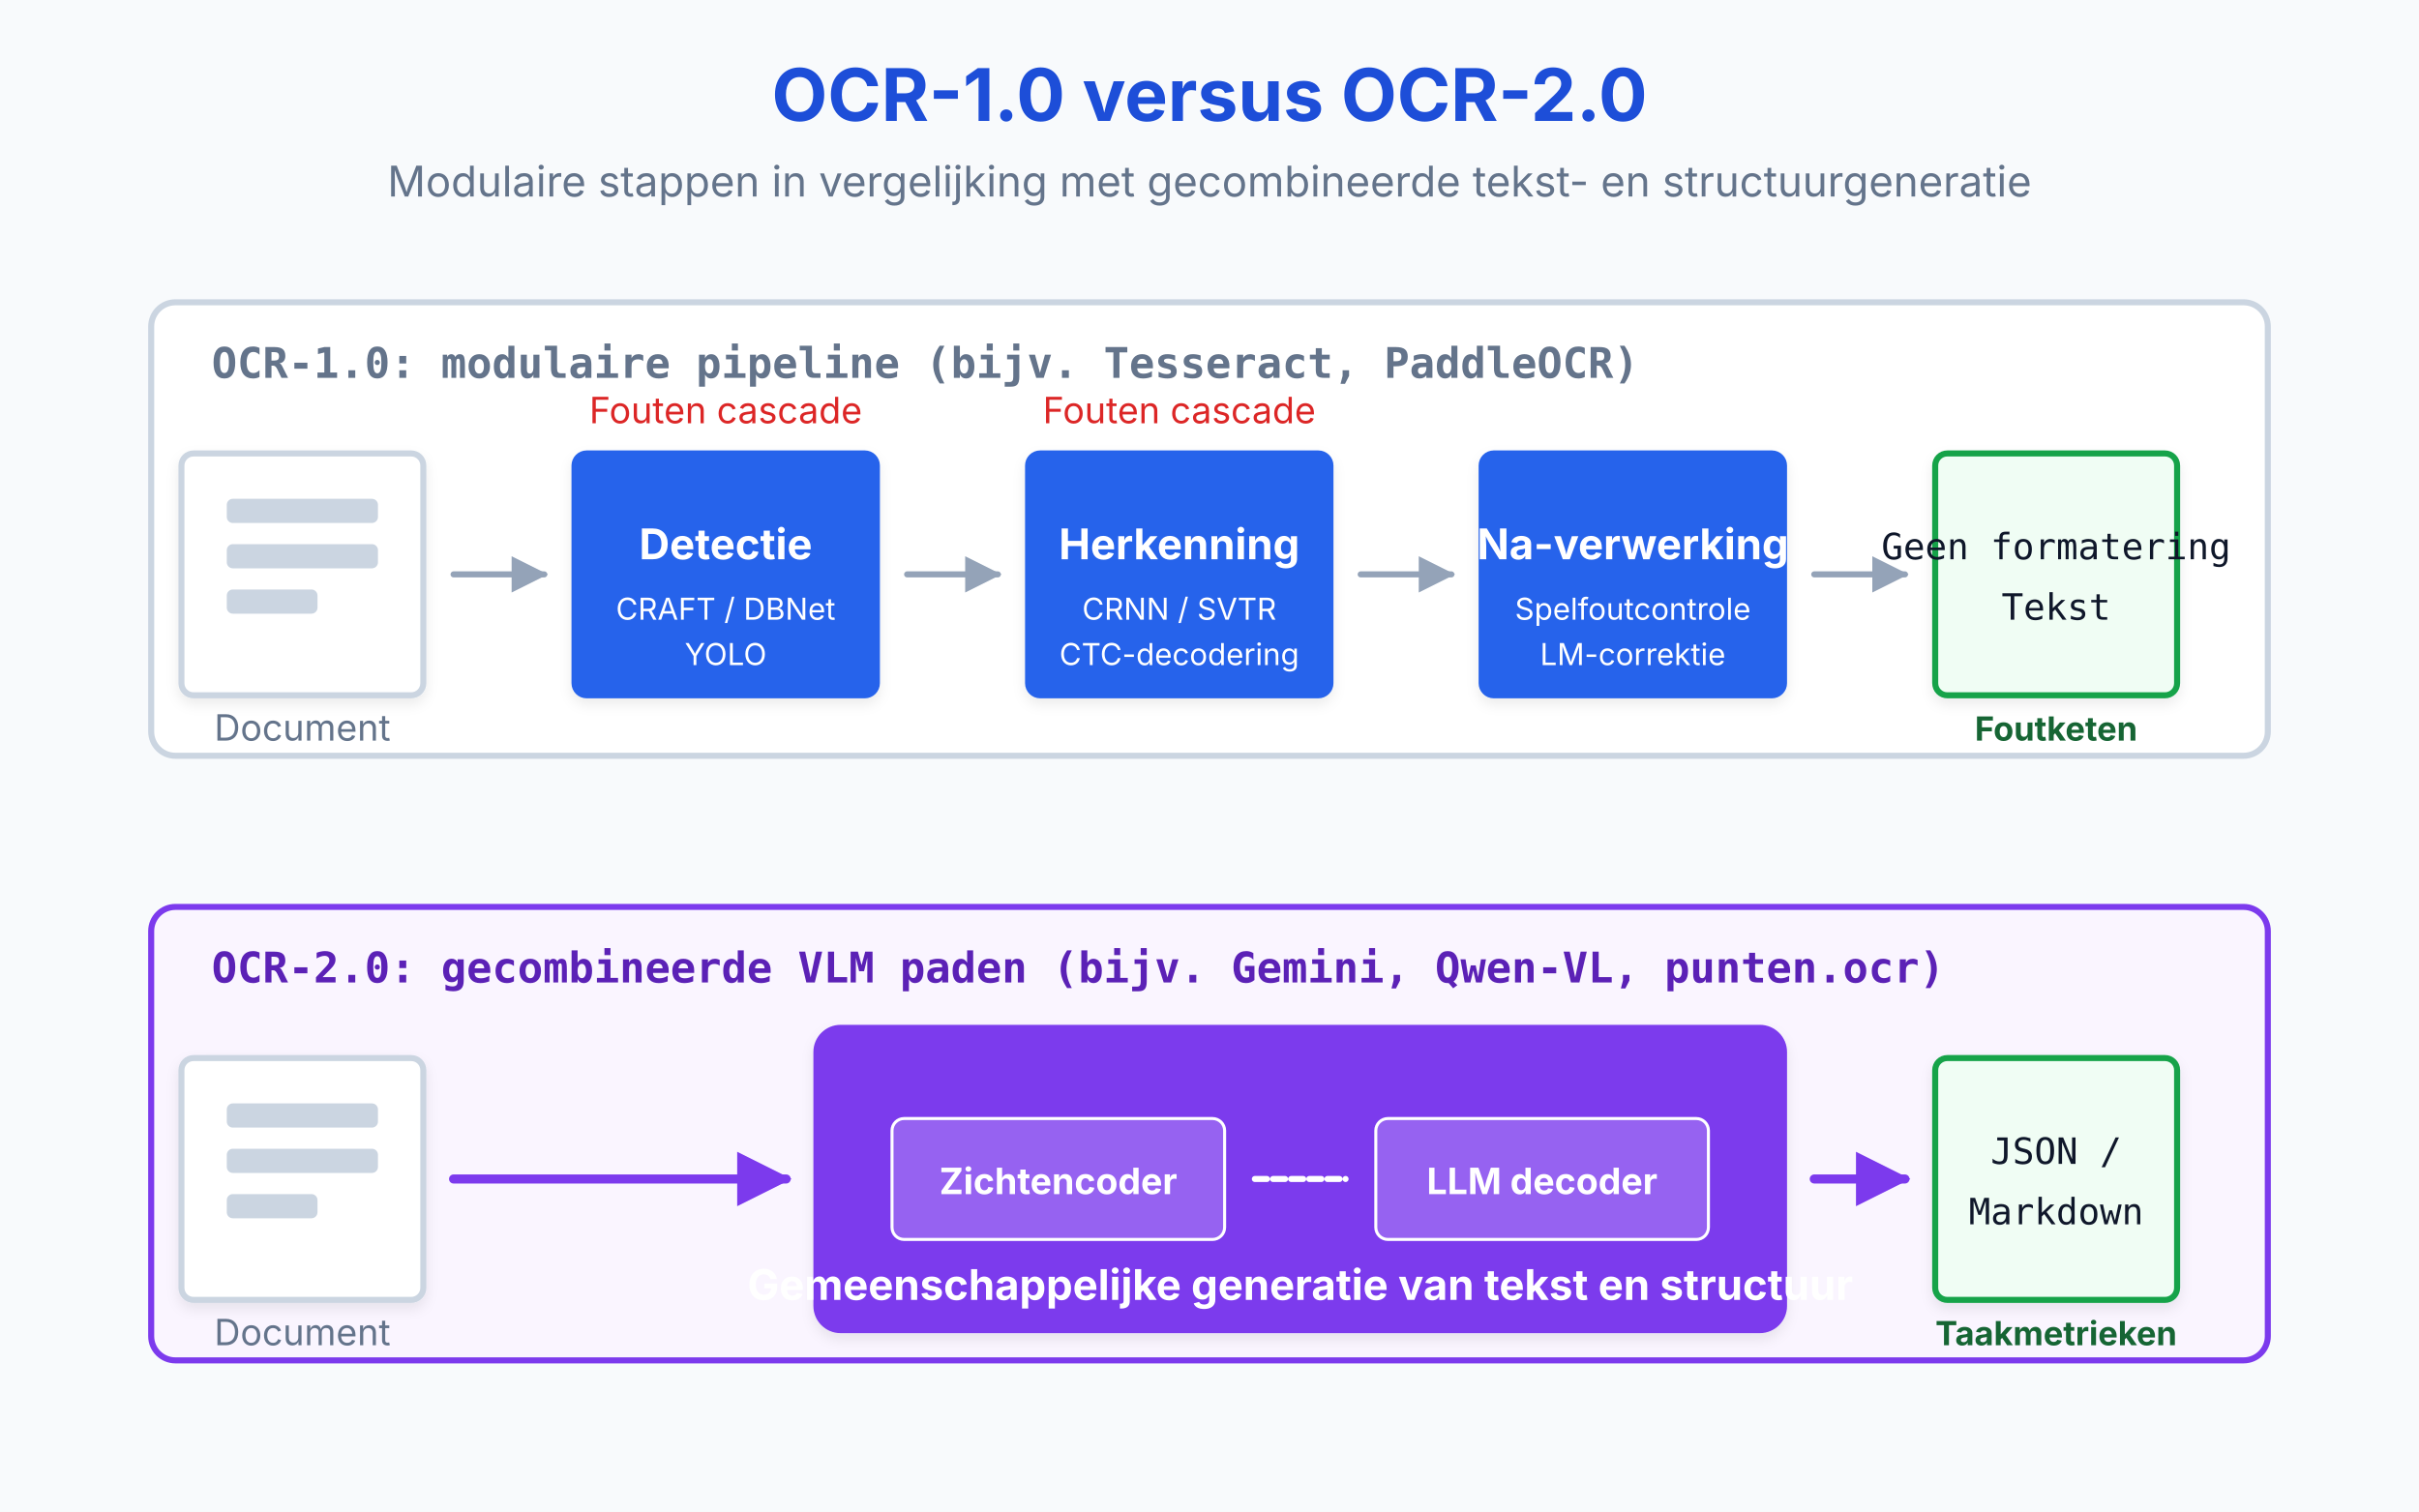
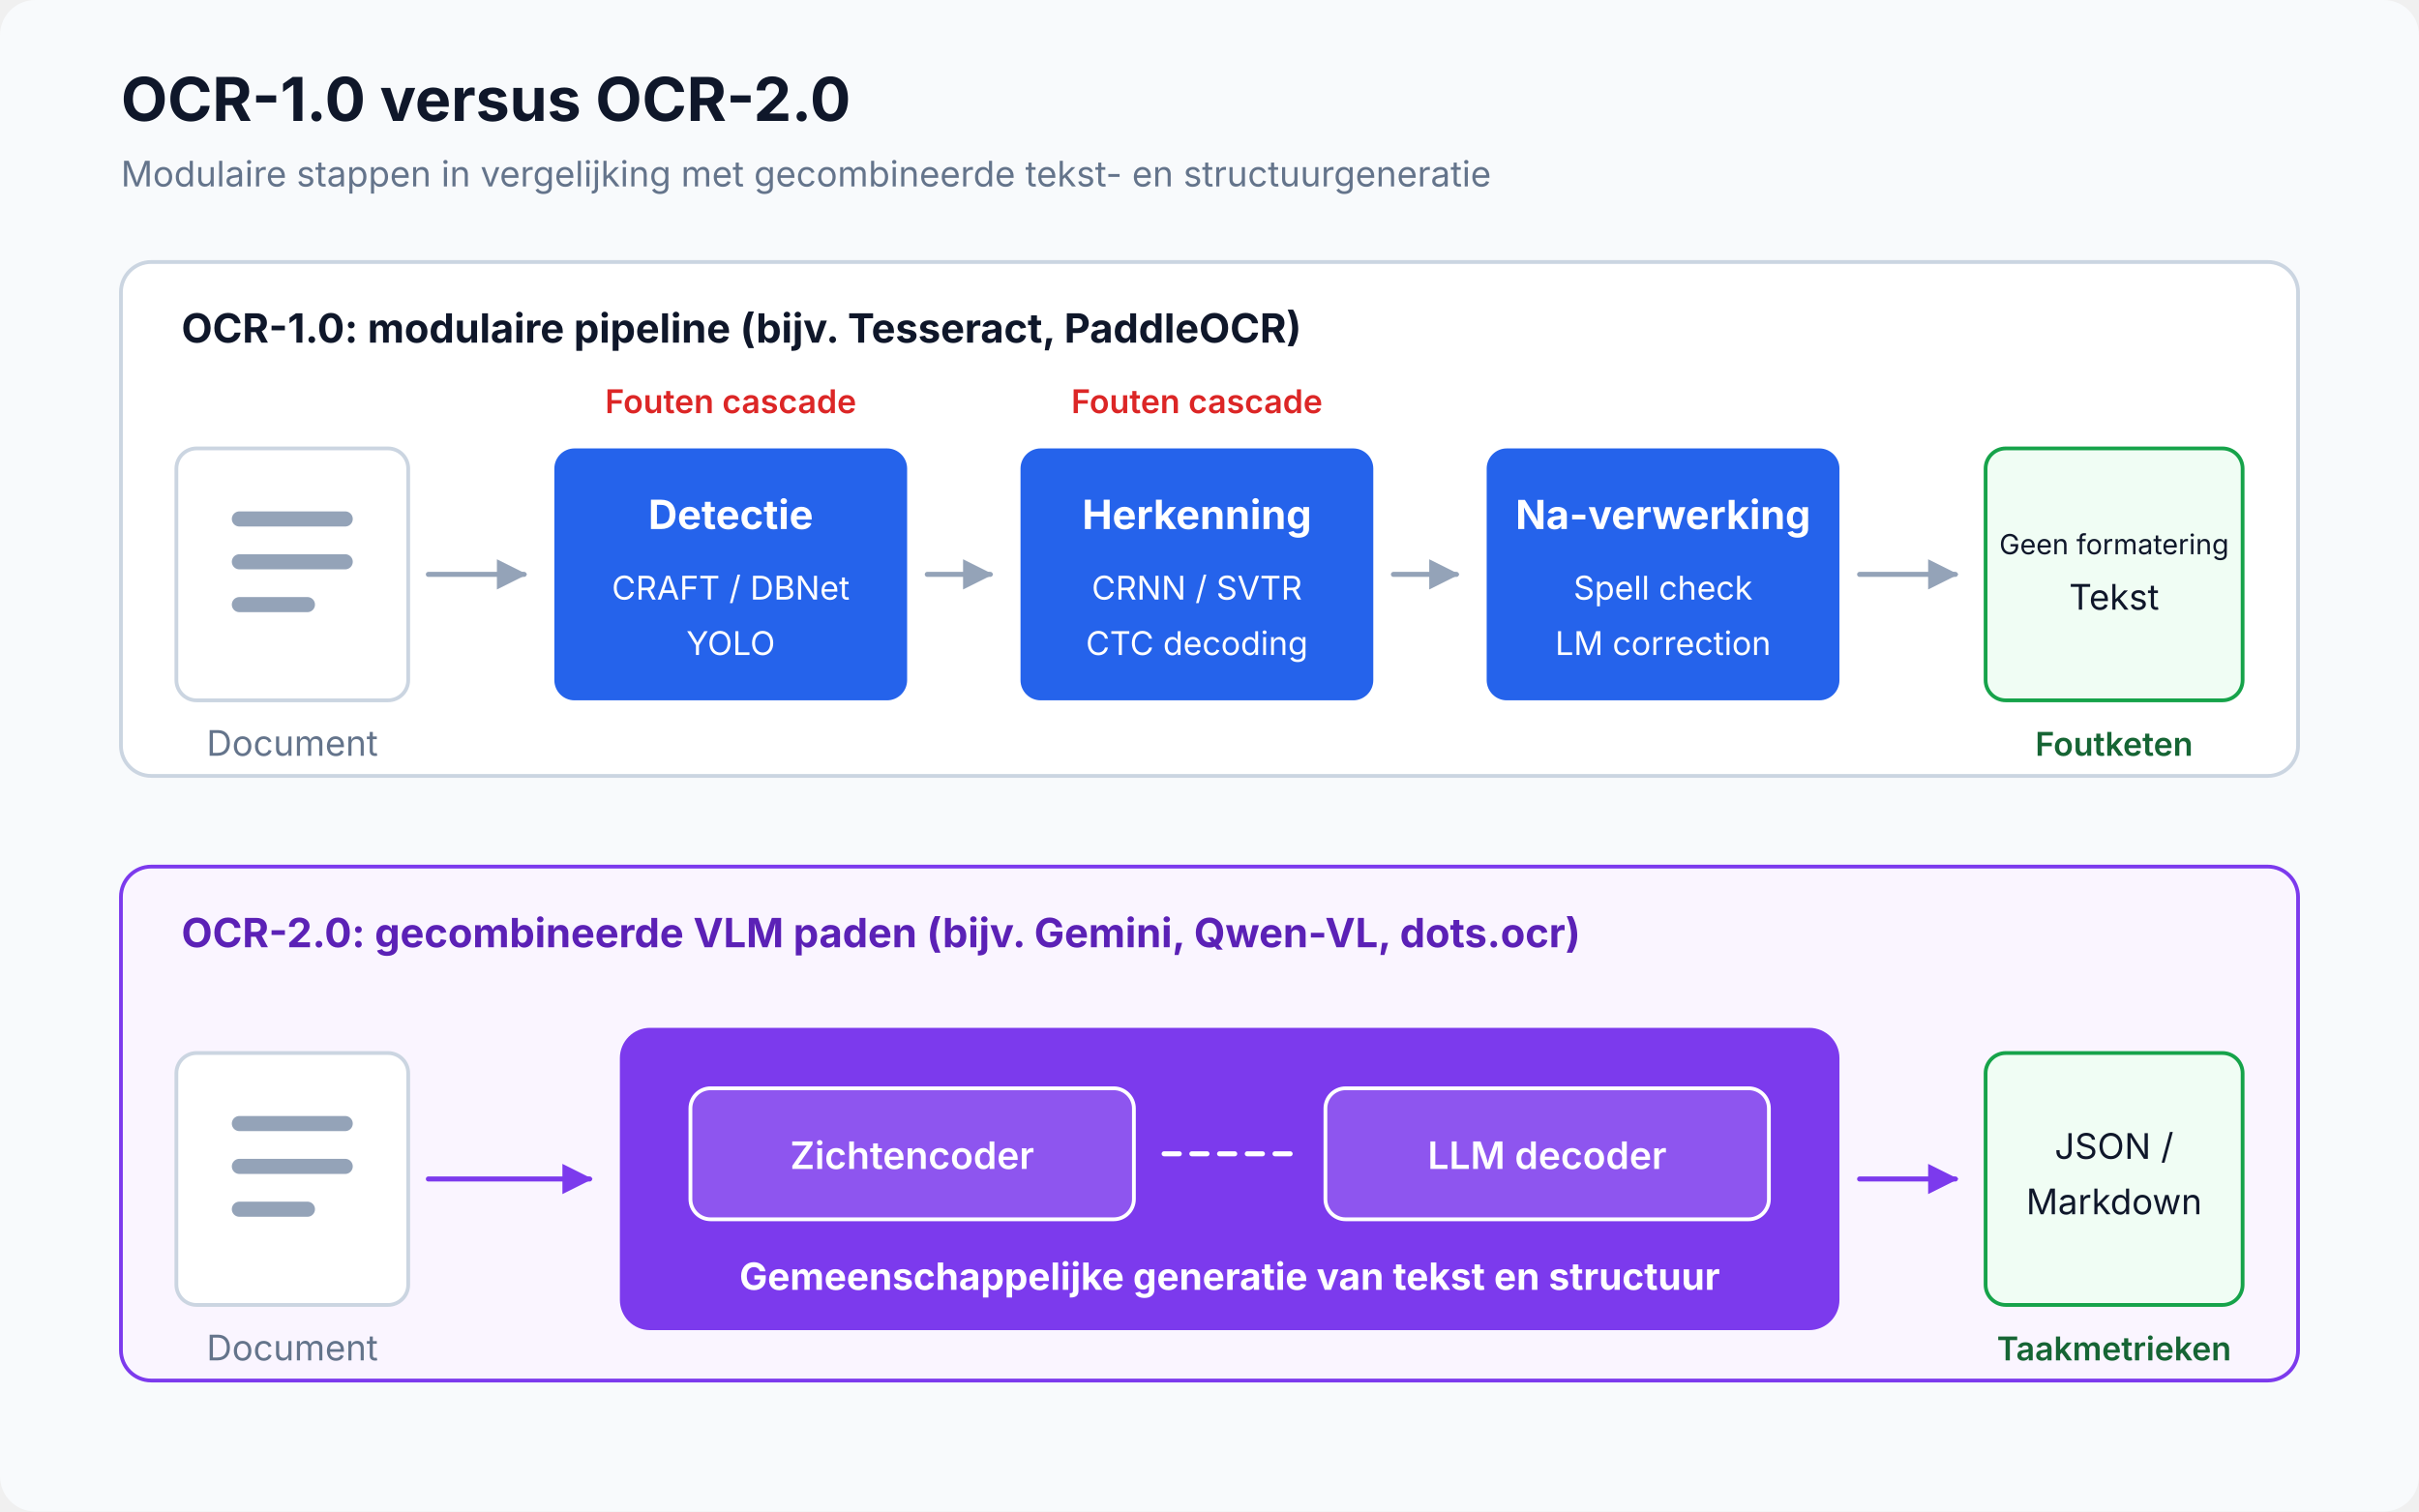
- <svg xmlns="http://www.w3.org/2000/svg" viewBox="0 0 800 500" width="100%" height="100%" role="img" aria-label="Comparison of OCR-1.0 modular pipeline (detect, recognize, post-process) versus OCR-2.0 unified VLM approach (single model handles all stages)" data-visual-system="evidence-plate-v1" preserveAspectRatio="xMidYMid meet" shape-rendering="geometricPrecision" text-rendering="geometricPrecision" font-family="Inter, system-ui, sans-serif">
+ <svg xmlns="http://www.w3.org/2000/svg" viewBox="0 0 960 600" width="100%" height="100%" role="img" aria-labelledby="artifact-title artifact-desc" data-visual-system="evidence-plate-v1" preserveAspectRatio="xMidYMid meet" shape-rendering="geometricPrecision" text-rendering="geometricPrecision" font-family="Inter, system-ui, sans-serif">
  <defs>
-     <pattern id="grid" width="40" height="40" patternUnits="userSpaceOnUse">
-       <path d="M 40 0 L 0 0 0 40" fill="none" stroke="#e2e8f0" stroke-width="1" />
-     </pattern>
-     <filter id="shadow" x="-10%" y="-10%" width="120%" height="120%">
-       <feDropShadow dx="0" dy="2" stdDeviation="2" flood-opacity="0.08" />
-     </filter>
-     <filter id="glow" x="-20%" y="-20%" width="140%" height="140%">
-       <feGaussianBlur stdDeviation="5" result="blur" />
-       <feComposite in="SourceGraphic" in2="blur" operator="over" />
-     </filter>
-     <linearGradient id="gradBlue" x1="0%" y1="0%" x2="100%" y2="100%">
-       <stop offset="0%" stop-color="#2563eb" />
-       <stop offset="100%" stop-color="#2563eb" />
-     </linearGradient>
-     <linearGradient id="gradOrange" x1="0%" y1="0%" x2="100%" y2="100%">
-       <stop offset="0%" stop-color="#ea580c" />
-       <stop offset="100%" stop-color="#ea580c" />
-     </linearGradient>
-     <linearGradient id="gradGreen" x1="0%" y1="0%" x2="100%" y2="100%">
-       <stop offset="0%" stop-color="#16a34a" />
-       <stop offset="100%" stop-color="#16a34a" />
-     </linearGradient>
-     <linearGradient id="gradPurple" x1="0%" y1="0%" x2="100%" y2="100%">
-       <stop offset="0%" stop-color="#7c3aed" />
-       <stop offset="100%" stop-color="#7c3aed" />
-     </linearGradient>
-     <marker id="arrow" viewBox="0 0 10 10" refX="9" refY="5" markerWidth="6" markerHeight="6" orient="auto-start-reverse">
-       <path d="M 0 0 L 10 5 L 0 10 z" fill="#94a3b8" />
+     <marker id="gray-arrow" viewBox="0 0 10 10" refX="9" refY="5" markerWidth="6" markerHeight="6" orient="auto">
+       <path d="M 0 0 L 10 5 L 0 10 Z" fill="#94a3b8" />
    </marker>
-     <marker id="arrowBlue" viewBox="0 0 10 10" refX="9" refY="5" markerWidth="6" markerHeight="6" orient="auto-start-reverse">
-       <path d="M 0 0 L 10 5 L 0 10 z" fill="#2563eb" />
-     </marker>
-     <marker id="arrowPurple" viewBox="0 0 10 10" refX="9" refY="5" markerWidth="6" markerHeight="6" orient="auto-start-reverse">
-       <path d="M 0 0 L 10 5 L 0 10 z" fill="#7c3aed" />
+     <marker id="purple-arrow" viewBox="0 0 10 10" refX="9" refY="5" markerWidth="6" markerHeight="6" orient="auto">
+       <path d="M 0 0 L 10 5 L 0 10 Z" fill="#7c3aed" />
    </marker>
  </defs>
  <style data-visual-system="evidence-plate-v1">
    * { animation: none !important; }
    .anim-box, .bar, .bar-text, .seq-item, .t-box, .flow { opacity: 1 !important; transform: none !important; }
    path, line, polyline { stroke-linecap: round; stroke-linejoin: round; }
  </style>
-   <rect width="100%" height="100%" fill="#ffffff" />
-   <rect width="100%" height="100%" fill="#f8fafc" />
-   <text x="400" y="40" font-family="Inter, system-ui, sans-serif'Segoe UI', Roboto, Helvetica, Arial, sans-serif" font-size="24" font-weight="bold" fill="#1d4ed8" text-anchor="middle">OCR-1.0 versus OCR-2.0</text>
-   <text x="400" y="65" font-family="Inter, system-ui, sans-serif'Segoe UI', Roboto, Helvetica, Arial, sans-serif" font-size="14" fill="#64748b" text-anchor="middle">Modulaire stappen in vergelijking met gecombineerde tekst- en structuurgeneratie</text>
-   <rect x="50" y="100" width="700" height="150" rx="8" fill="#ffffff" stroke="#cbd5e1" stroke-width="2" />
-   <text x="70" y="125" font-family="SFMono-Regular, Consolas, monospace" font-size="14" font-weight="bold" fill="#64748b">OCR-1.0: modulaire pipeline (bijv. Tesseract, PaddleOCR)</text>
-   <g transform="translate(60, 150)">
-     <rect width="80" height="80" rx="4" fill="#ffffff" stroke="#cbd5e1" stroke-width="2" filter="url(#shadow)" />
-     <rect x="15" y="15" width="50" height="8" rx="2" fill="#cbd5e1" />
-     <rect x="15" y="30" width="50" height="8" rx="2" fill="#cbd5e1" />
-     <rect x="15" y="45" width="30" height="8" rx="2" fill="#cbd5e1" />
-     <text x="40" y="95" font-family="Inter, system-ui, sans-serif" font-size="12" fill="#64748b" text-anchor="middle">Document</text>
+   <rect width="960" height="600" rx="14" fill="#f8fafc" />
+   <text x="48" y="48" font-size="24" font-weight="700" fill="#0f172a">OCR-1.0 versus OCR-2.0</text>
+   <text x="48" y="74" font-size="14" fill="#64748b">Modulaire stappen in vergelijking met gecombineerde tekst- en structuurgeneratie</text>
+   <rect x="48" y="104" width="864" height="204" rx="12" fill="#ffffff" stroke="#cbd5e1" stroke-width="1.5" />
+   <text x="72" y="136" font-size="16" font-weight="700" fill="#0f172a">OCR-1.0: modulaire pipeline (bijv. Tesseract, PaddleOCR)</text>
+   <g transform="translate(70 178)">
+     <rect width="92" height="100" rx="8" fill="#ffffff" stroke="#cbd5e1" stroke-width="1.5" />
+     <path d="M 25 28 H 67 M 25 45 H 67 M 25 62 H 52" stroke="#94a3b8" stroke-width="6" />
+     <text x="46" y="122" font-size="14" fill="#64748b" text-anchor="middle">Document</text>
  </g>
-   <path d="M 150 190 L 180 190" fill="none" stroke="#94a3b8" stroke-width="2" marker-end="url(#arrow)" />
-   <g transform="translate(190, 150)">
-     <rect width="100" height="80" rx="4" fill="url(#gradBlue)" stroke="#2563eb" stroke-width="2" filter="url(#shadow)" />
-     <text x="50" y="35" font-family="Inter, system-ui, sans-serif" font-size="14" font-weight="bold" fill="#ffffff" text-anchor="middle">Detectie</text>
-     <text x="50" y="55" font-family="Inter, system-ui, sans-serif" font-size="10" fill="#ffffff" text-anchor="middle">CRAFT / DBNet</text>
-     <text x="50" y="70" font-family="Inter, system-ui, sans-serif" font-size="10" fill="#ffffff" text-anchor="middle">YOLO</text>
-     <text x="50" y="-10" font-family="Inter, system-ui, sans-serif" font-size="12" fill="#dc2626" text-anchor="middle">Fouten cascade</text>
+   <line x1="170" y1="228" x2="208" y2="228" stroke="#94a3b8" stroke-width="2" marker-end="url(#gray-arrow)" />
+   <g transform="translate(220 178)">
+     <rect width="140" height="100" rx="8" fill="#2563eb" />
+     <text x="70" y="32" font-size="16" font-weight="700" fill="#ffffff" text-anchor="middle">Detectie</text>
+     <text x="70" y="60" font-size="13" fill="#ffffff" text-anchor="middle">CRAFT / DBNet</text>
+     <text x="70" y="82" font-size="13" fill="#ffffff" text-anchor="middle">YOLO</text>
+     <text x="70" y="-14" font-size="13" font-weight="600" fill="#dc2626" text-anchor="middle">Fouten cascade</text>
  </g>
-   <path d="M 300 190 L 330 190" fill="none" stroke="#94a3b8" stroke-width="2" marker-end="url(#arrow)" />
-   <g transform="translate(340, 150)">
-     <rect width="100" height="80" rx="4" fill="url(#gradBlue)" stroke="#2563eb" stroke-width="2" filter="url(#shadow)" />
-     <text x="50" y="35" font-family="Inter, system-ui, sans-serif" font-size="14" font-weight="bold" fill="#ffffff" text-anchor="middle">Herkenning</text>
-     <text x="50" y="55" font-family="Inter, system-ui, sans-serif" font-size="10" fill="#ffffff" text-anchor="middle">CRNN / SVTR</text>
-     <text x="50" y="70" font-family="Inter, system-ui, sans-serif" font-size="10" fill="#ffffff" text-anchor="middle">CTC-decodering</text>
-     <text x="50" y="-10" font-family="Inter, system-ui, sans-serif" font-size="12" fill="#dc2626" text-anchor="middle">Fouten cascade</text>
+   <line x1="368" y1="228" x2="393" y2="228" stroke="#94a3b8" stroke-width="2" marker-end="url(#gray-arrow)" />
+   <g transform="translate(405 178)">
+     <rect width="140" height="100" rx="8" fill="#2563eb" />
+     <text x="70" y="32" font-size="16" font-weight="700" fill="#ffffff" text-anchor="middle">Herkenning</text>
+     <text x="70" y="60" font-size="13" fill="#ffffff" text-anchor="middle">CRNN / SVTR</text>
+     <text x="70" y="82" font-size="13" fill="#ffffff" text-anchor="middle">CTC decoding</text>
+     <text x="70" y="-14" font-size="13" font-weight="600" fill="#dc2626" text-anchor="middle">Fouten cascade</text>
  </g>
-   <path d="M 450 190 L 480 190" fill="none" stroke="#94a3b8" stroke-width="2" marker-end="url(#arrow)" />
-   <g transform="translate(490, 150)">
-     <rect width="100" height="80" rx="4" fill="url(#gradBlue)" stroke="#2563eb" stroke-width="2" filter="url(#shadow)" />
-     <text x="50" y="35" font-family="Inter, system-ui, sans-serif" font-size="14" font-weight="bold" fill="#ffffff" text-anchor="middle">Na-verwerking</text>
-     <text x="50" y="55" font-family="Inter, system-ui, sans-serif" font-size="10" fill="#ffffff" text-anchor="middle">Spelfoutcontrole</text>
-     <text x="50" y="70" font-family="Inter, system-ui, sans-serif" font-size="10" fill="#ffffff" text-anchor="middle">LM-correktie</text>
+   <line x1="553" y1="228" x2="578" y2="228" stroke="#94a3b8" stroke-width="2" marker-end="url(#gray-arrow)" />
+   <g transform="translate(590 178)">
+     <rect width="140" height="100" rx="8" fill="#2563eb" />
+     <text x="70" y="32" font-size="15.9" font-weight="700" fill="#ffffff" text-anchor="middle">Na-verwerking</text>
+     <text x="70" y="60" font-size="13" fill="#ffffff" text-anchor="middle">Spell check</text>
+     <text x="70" y="82" font-size="13" fill="#ffffff" text-anchor="middle">LM correction</text>
  </g>
-   <path d="M 600 190 L 630 190" fill="none" stroke="#94a3b8" stroke-width="2" marker-end="url(#arrow)" />
-   <g transform="translate(640, 150)">
-     <rect width="80" height="80" rx="4" fill="#f0fdf4" stroke="#16a34a" stroke-width="2" filter="url(#shadow)" />
-     <text x="40" y="35" font-family="SFMono-Regular, Consolas, monospace" font-size="12" fill="#0f172a" text-anchor="middle">Geen formatering</text>
-     <text x="40" y="55" font-family="SFMono-Regular, Consolas, monospace" font-size="12" fill="#0f172a" text-anchor="middle">Tekst</text>
-     <text x="40" y="95" font-family="Inter, system-ui, sans-serif" font-size="11" fill="#166534" font-weight="bold" text-anchor="middle">Foutketen</text>
+   <line x1="738" y1="228" x2="776" y2="228" stroke="#94a3b8" stroke-width="2" marker-end="url(#gray-arrow)" />
+   <g transform="translate(788 178)">
+     <rect width="102" height="100" rx="8" fill="#f0fdf4" stroke="#16a34a" stroke-width="1.5" />
+     <text class="mono" x="51" y="42" font-size="11" fill="#0f172a" text-anchor="middle" textLength="86" lengthAdjust="spacingAndGlyphs">Geen formatering</text>
+     <text class="mono" x="51" y="64" font-size="14" fill="#0f172a" text-anchor="middle">Tekst</text>
+     <text x="51" y="122" font-size="13" font-weight="600" fill="#166534" text-anchor="middle">Foutketen</text>
  </g>
-   <rect x="50" y="300" width="700" height="150" rx="8" fill="#faf5ff" stroke="#7c3aed" stroke-width="2" />
-   <text x="70" y="325" font-family="SFMono-Regular, Consolas, monospace" font-size="14" font-weight="bold" fill="#5b21b6">OCR-2.0: gecombineerde VLM paden (bijv. Gemini, Qwen-VL, punten.ocr)</text>
-   <g transform="translate(60, 350)">
-     <rect width="80" height="80" rx="4" fill="#ffffff" stroke="#cbd5e1" stroke-width="2" filter="url(#shadow)" />
-     <rect x="15" y="15" width="50" height="8" rx="2" fill="#cbd5e1" />
-     <rect x="15" y="30" width="50" height="8" rx="2" fill="#cbd5e1" />
-     <rect x="15" y="45" width="30" height="8" rx="2" fill="#cbd5e1" />
-     <text x="40" y="95" font-family="Inter, system-ui, sans-serif" font-size="12" fill="#64748b" text-anchor="middle">Document</text>
+   <rect x="48" y="344" width="864" height="204" rx="12" fill="#faf5ff" stroke="#7c3aed" stroke-width="1.5" />
+   <text x="72" y="376" font-size="16" font-weight="700" fill="#5b21b6">OCR-2.0: gecombineerde VLM paden (bijv. Gemini, Qwen-VL, dots.ocr)</text>
+   <g transform="translate(70 418)">
+     <rect width="92" height="100" rx="8" fill="#ffffff" stroke="#cbd5e1" stroke-width="1.5" />
+     <path d="M 25 28 H 67 M 25 45 H 67 M 25 62 H 52" stroke="#94a3b8" stroke-width="6" />
+     <text x="46" y="122" font-size="14" fill="#64748b" text-anchor="middle">Document</text>
  </g>
-   <path d="M 150 390 L 260 390" fill="none" stroke="#7c3aed" stroke-width="3" marker-end="url(#arrowPurple)" />
-   <g transform="translate(270, 340)">
-     <rect width="320" height="100" rx="8" fill="url(#gradPurple)" stroke="#7c3aed" stroke-width="2" filter="url(#shadow)" />
-     <rect x="25" y="30" width="110" height="40" rx="4" fill="#ffffff" fill-opacity="0.2" stroke="#ffffff" stroke-width="1" />
-     <text x="80" y="55" font-family="Inter, system-ui, sans-serif" font-size="12" font-weight="bold" fill="#ffffff" text-anchor="middle">Zichtencoder</text>
-     <path d="M 145 50 L 175 50" fill="none" stroke="#ffffff" stroke-width="2" stroke-dasharray="4,2" />
-     <rect x="185" y="30" width="110" height="40" rx="4" fill="#ffffff" fill-opacity="0.2" stroke="#ffffff" stroke-width="1" />
-     <text x="240" y="55" font-family="Inter, system-ui, sans-serif" font-size="12" font-weight="bold" fill="#ffffff" text-anchor="middle">LLM decoder</text>
-     <text x="160" y="90" font-family="Inter, system-ui, sans-serif" font-size="14" font-weight="bold" fill="#ffffff" text-anchor="middle">Gemeenschappelijke generatie van tekst en structuur</text>
+   <line x1="170" y1="468" x2="234" y2="468" stroke="#7c3aed" stroke-width="2" marker-end="url(#purple-arrow)" />
+   <g transform="translate(246 408)">
+     <rect width="484" height="120" rx="12" fill="#7c3aed" />
+     <rect x="28" y="24" width="176" height="52" rx="8" fill="#ffffff" fill-opacity="0.14" stroke="#ffffff" stroke-width="1.5" />
+     <text x="116" y="56" font-size="15" font-weight="600" fill="#ffffff" text-anchor="middle">Zichtencoder</text>
+     <line x1="216" y1="50" x2="268" y2="50" stroke="#ffffff" stroke-width="2" stroke-dasharray="6 5" />
+     <rect x="280" y="24" width="176" height="52" rx="8" fill="#ffffff" fill-opacity="0.14" stroke="#ffffff" stroke-width="1.5" />
+     <text x="368" y="56" font-size="15" font-weight="600" fill="#ffffff" text-anchor="middle">LLM decoder</text>
+     <text x="242" y="104" font-size="14.9" font-weight="700" fill="#ffffff" text-anchor="middle">Gemeenschappelijke generatie van tekst en structuur</text>
  </g>
-   <path d="M 600 390 L 630 390" fill="none" stroke="#7c3aed" stroke-width="3" marker-end="url(#arrowPurple)" />
-   <g transform="translate(640, 350)">
-     <rect width="80" height="80" rx="4" fill="#f0fdf4" stroke="#16a34a" stroke-width="2" filter="url(#shadow)" />
-     <text x="40" y="35" font-family="SFMono-Regular, Consolas, monospace" font-size="12" fill="#0f172a" text-anchor="middle">JSON /</text>
-     <text x="40" y="55" font-family="SFMono-Regular, Consolas, monospace" font-size="12" fill="#0f172a" text-anchor="middle">Markdown</text>
-     <text x="40" y="95" font-family="Inter, system-ui, sans-serif" font-size="11" fill="#166534" font-weight="bold" text-anchor="middle">Taakmetrieken</text>
+   <line x1="738" y1="468" x2="776" y2="468" stroke="#7c3aed" stroke-width="2" marker-end="url(#purple-arrow)" />
+   <g transform="translate(788 418)">
+     <rect width="102" height="100" rx="8" fill="#f0fdf4" stroke="#16a34a" stroke-width="1.5" />
+     <text class="mono" x="51" y="42" font-size="14" fill="#0f172a" text-anchor="middle">JSON /</text>
+     <text class="mono" x="51" y="64" font-size="14" fill="#0f172a" text-anchor="middle">Markdown</text>
+     <text x="51" y="122" font-size="13" font-weight="600" fill="#166534" text-anchor="middle">Taakmetrieken</text>
  </g>
</svg>
